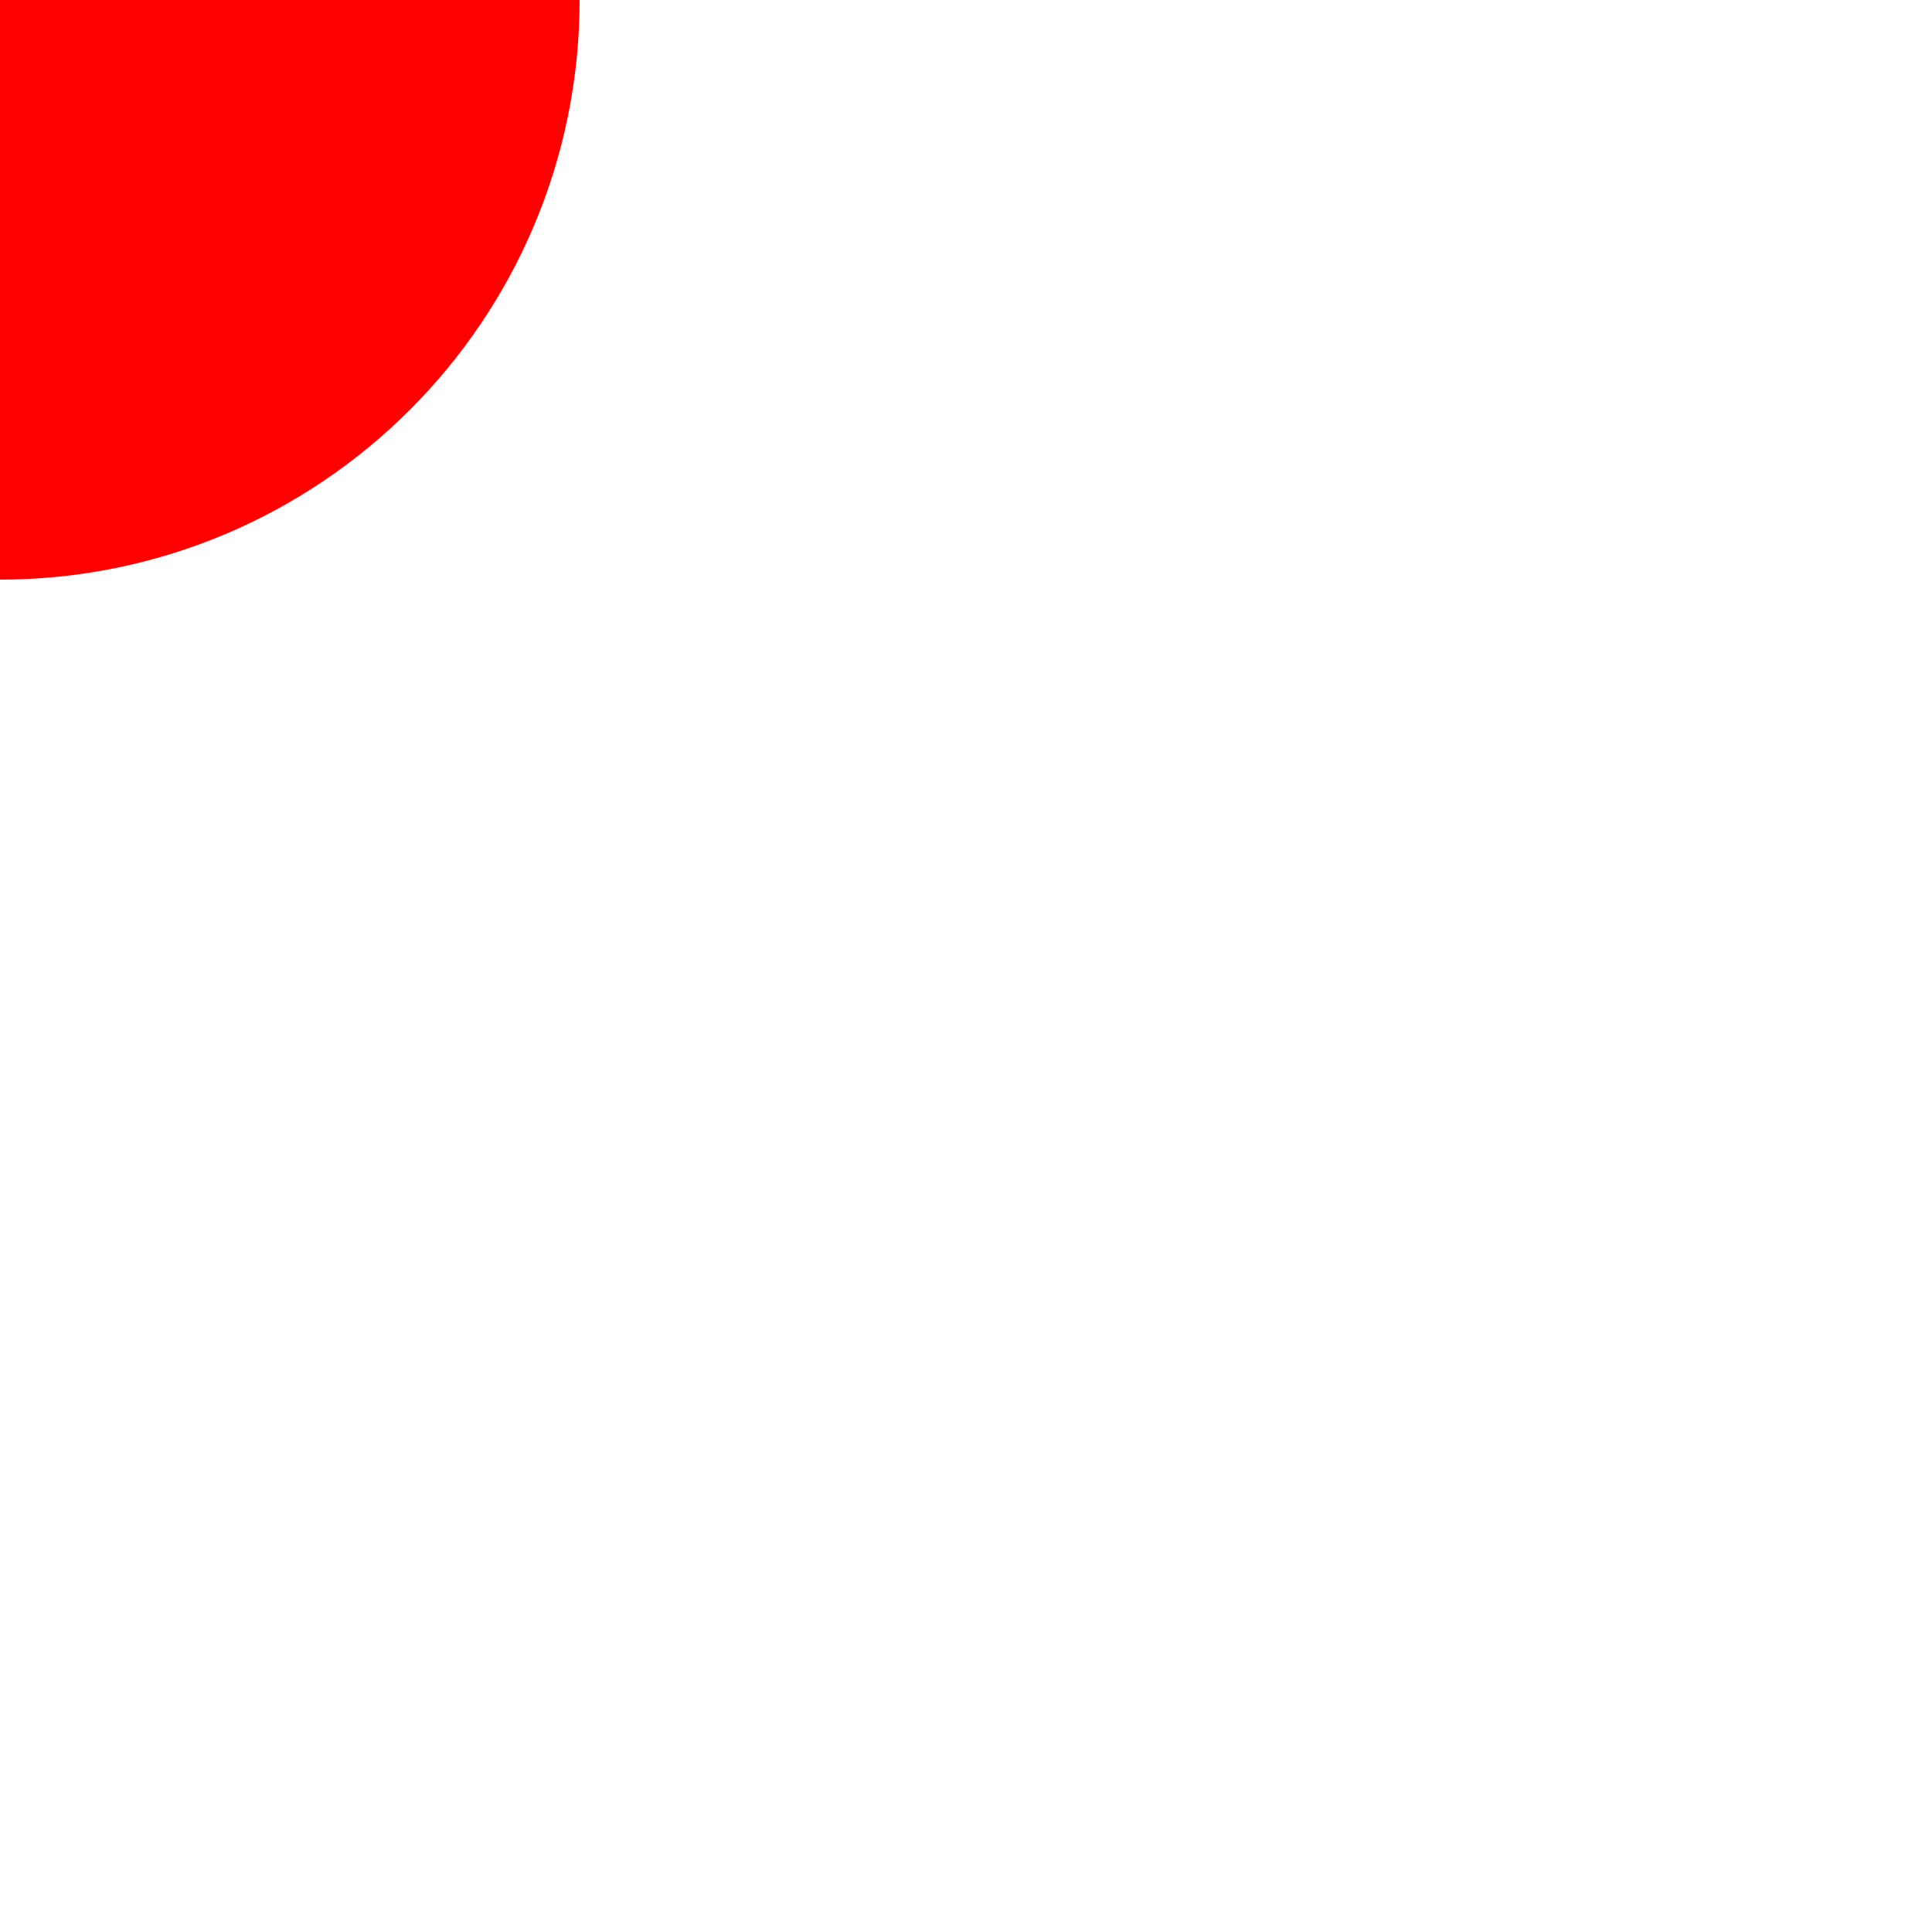
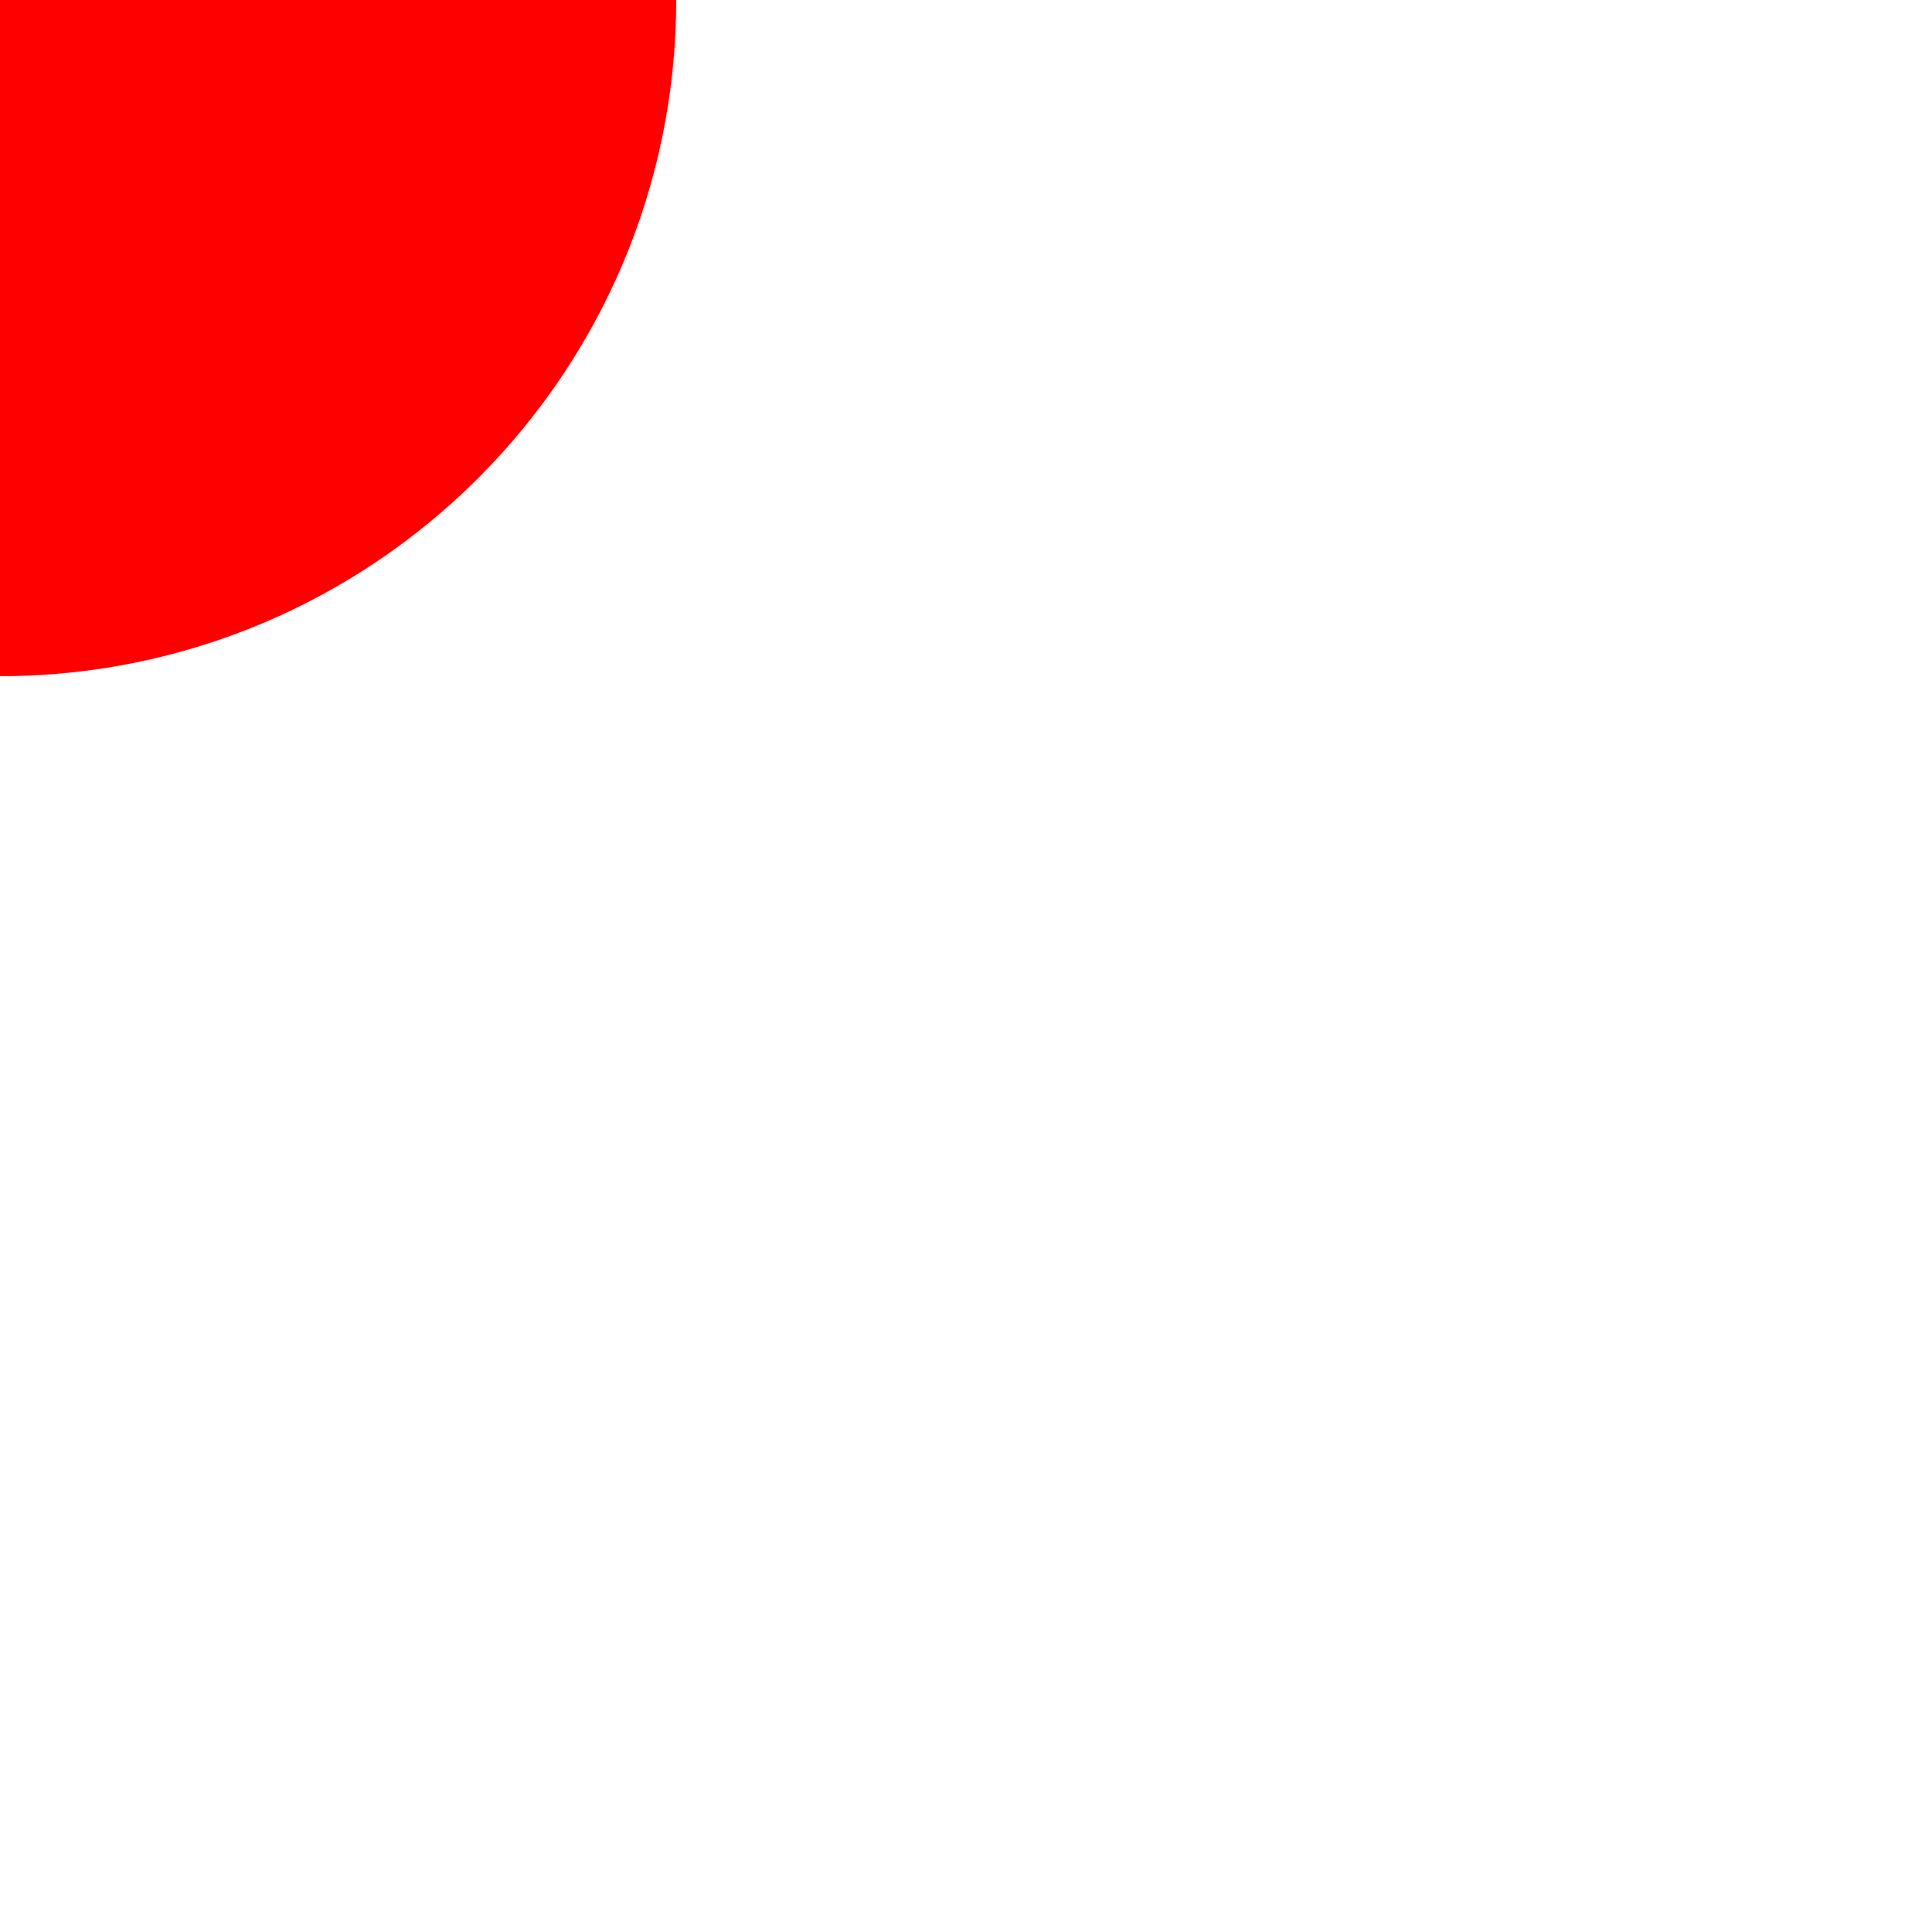
<svg xmlns="http://www.w3.org/2000/svg" width="10" height="10">
-   <circle cy="0" cx="0" r="2px" fill="#f00" stroke="#f00" vector-effect="non-scaling-stroke" stroke-width="2px" />
+   <circle cy="0" cx="0" r="2.5px" fill="#f00" stroke="#f00" vector-effect="non-scaling-stroke" stroke-width="2px" />
</svg>
